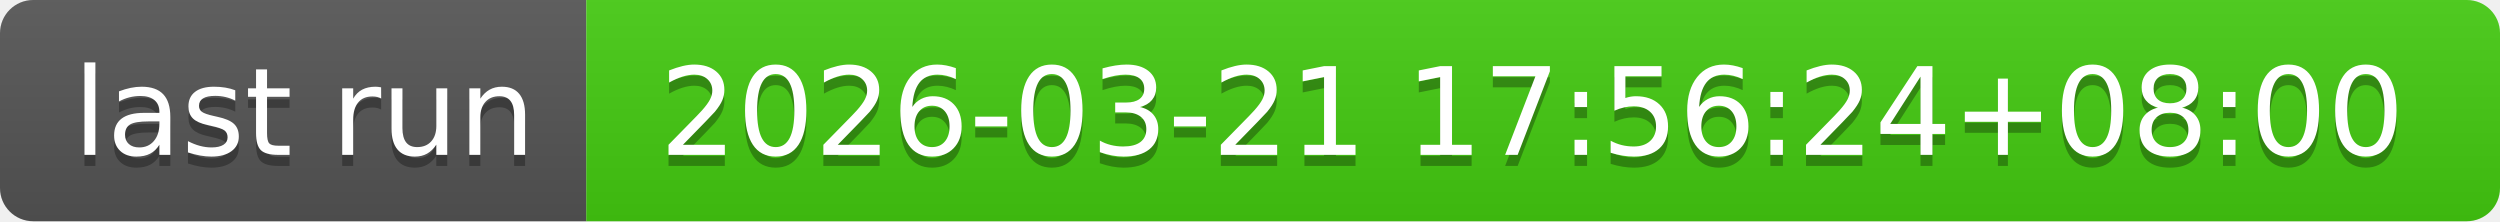
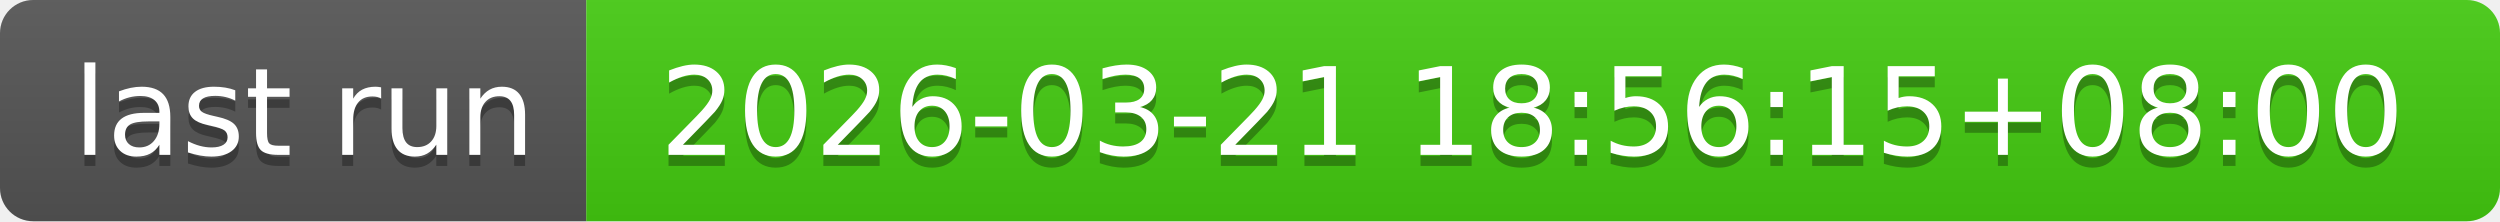
- <svg xmlns="http://www.w3.org/2000/svg" width="226" height="20" role="img" aria-label="last run: 2026-03-21 17:56:24+08:00">
+ <svg xmlns="http://www.w3.org/2000/svg" width="226" height="20" role="img" aria-label="last run: 2026-03-21 18:56:15+08:00">
  <linearGradient id="s" x2="0" y2="100%">
    <stop offset="0" stop-color="#bbb" stop-opacity=".1" />
    <stop offset="1" stop-opacity=".1" />
  </linearGradient>
  <clipPath id="r">
    <rect width="226" height="20" rx="3" fill="#fff" />
  </clipPath>
  <g clip-path="url(#r)">
    <rect width="53" height="20" fill="#555" />
    <rect x="53" width="173" height="20" fill="#4c1" />
    <rect width="226" height="20" fill="url(#s)" />
  </g>
  <g fill="#fff" text-anchor="middle" font-family="Verdana,Geneva,DejaVu Sans,sans-serif" text-rendering="geometricPrecision" font-size="110">
    <text aria-hidden="true" x="275" y="150" fill="#010101" fill-opacity=".3" transform="scale(.1)" textLength="430">last run</text>
    <text x="275" y="140" transform="scale(.1)" fill="#fff" textLength="430">last run</text>
-     <text aria-hidden="true" x="1385" y="150" fill="#010101" fill-opacity=".3" transform="scale(.1)" textLength="1630">2026-03-21 17:56:24+08:00</text>
-     <text x="1385" y="140" transform="scale(.1)" fill="#fff" textLength="1630">2026-03-21 17:56:24+08:00</text>
+     <text aria-hidden="true" x="1385" y="150" fill="#010101" fill-opacity=".3" transform="scale(.1)" textLength="1630">2026-03-21 18:56:15+08:00</text>
+     <text x="1385" y="140" transform="scale(.1)" fill="#fff" textLength="1630">2026-03-21 18:56:15+08:00</text>
  </g>
</svg>
